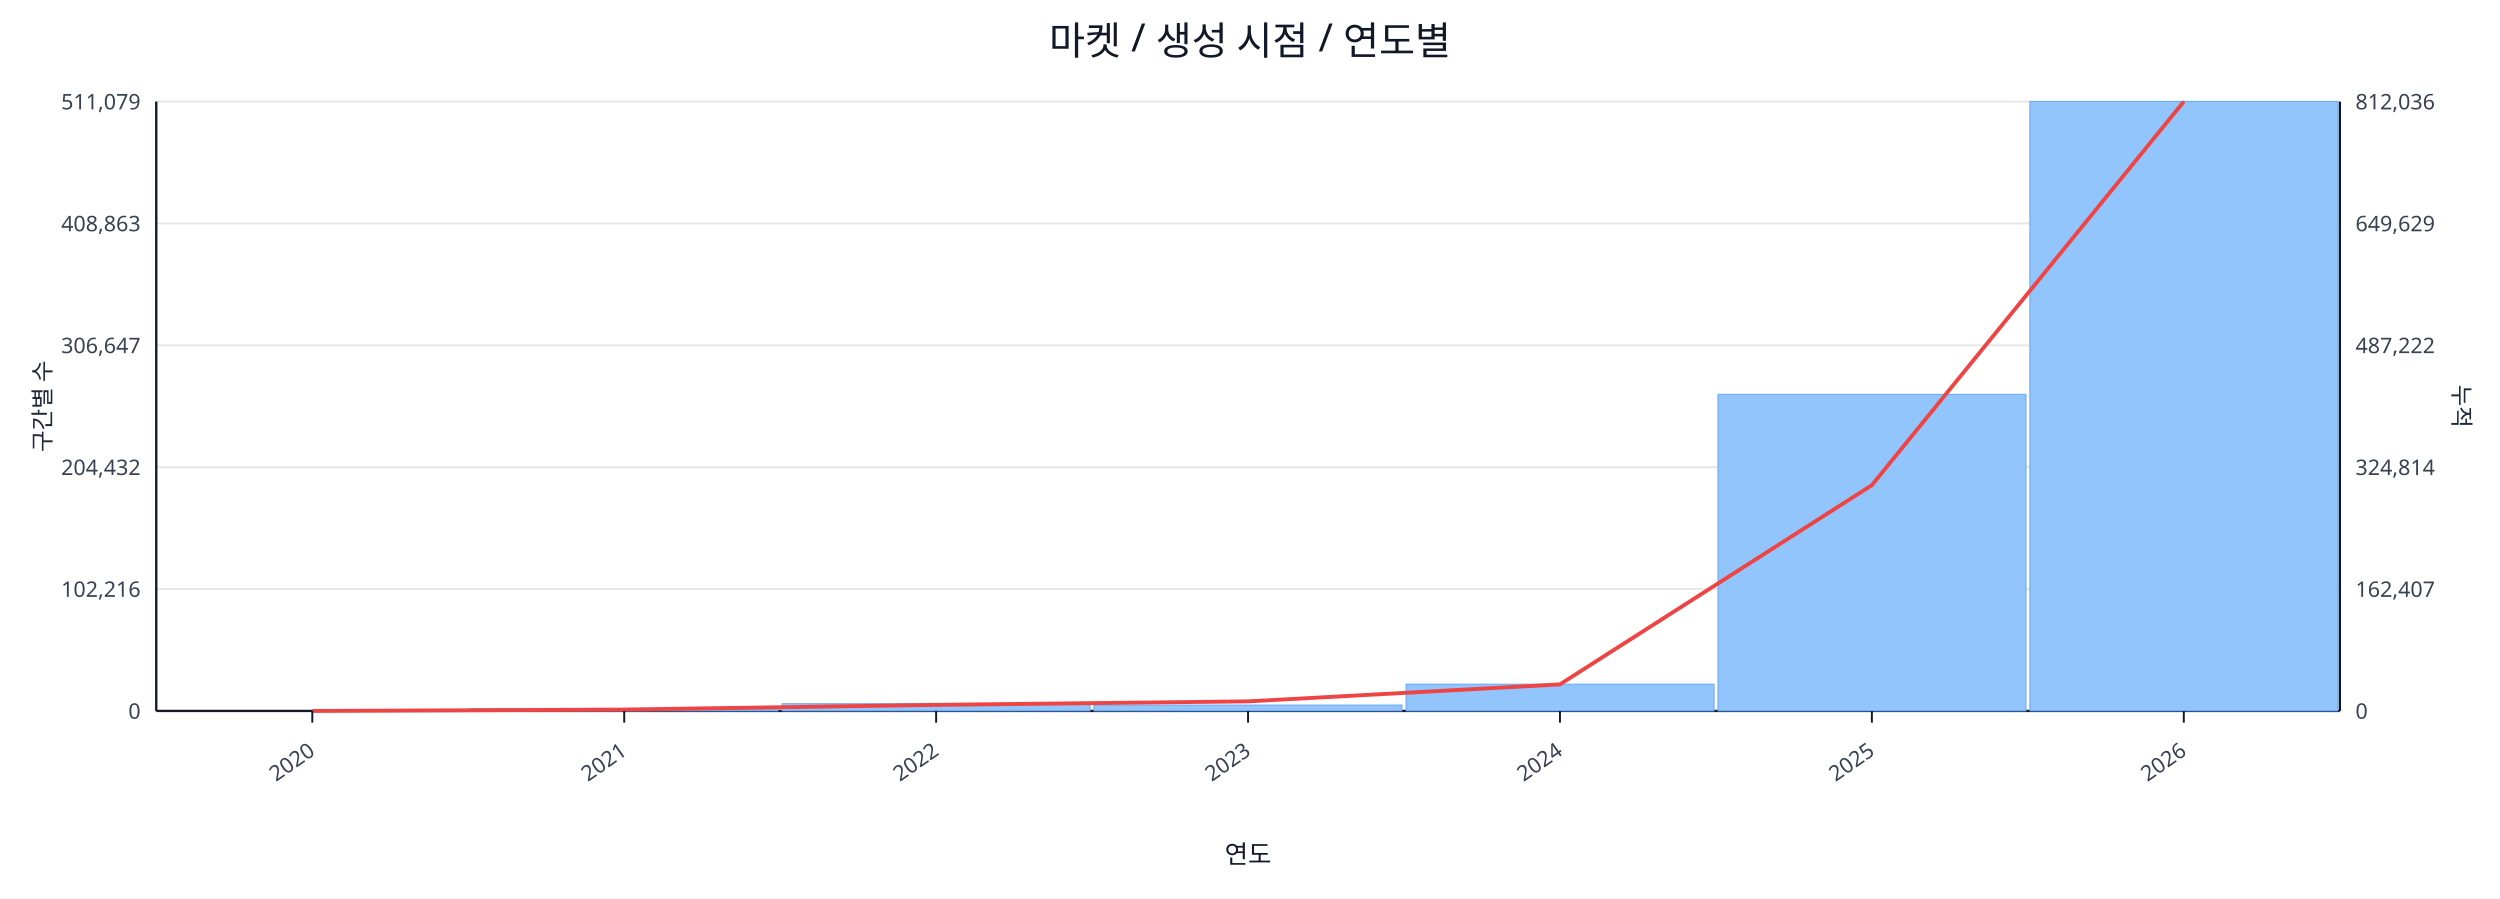
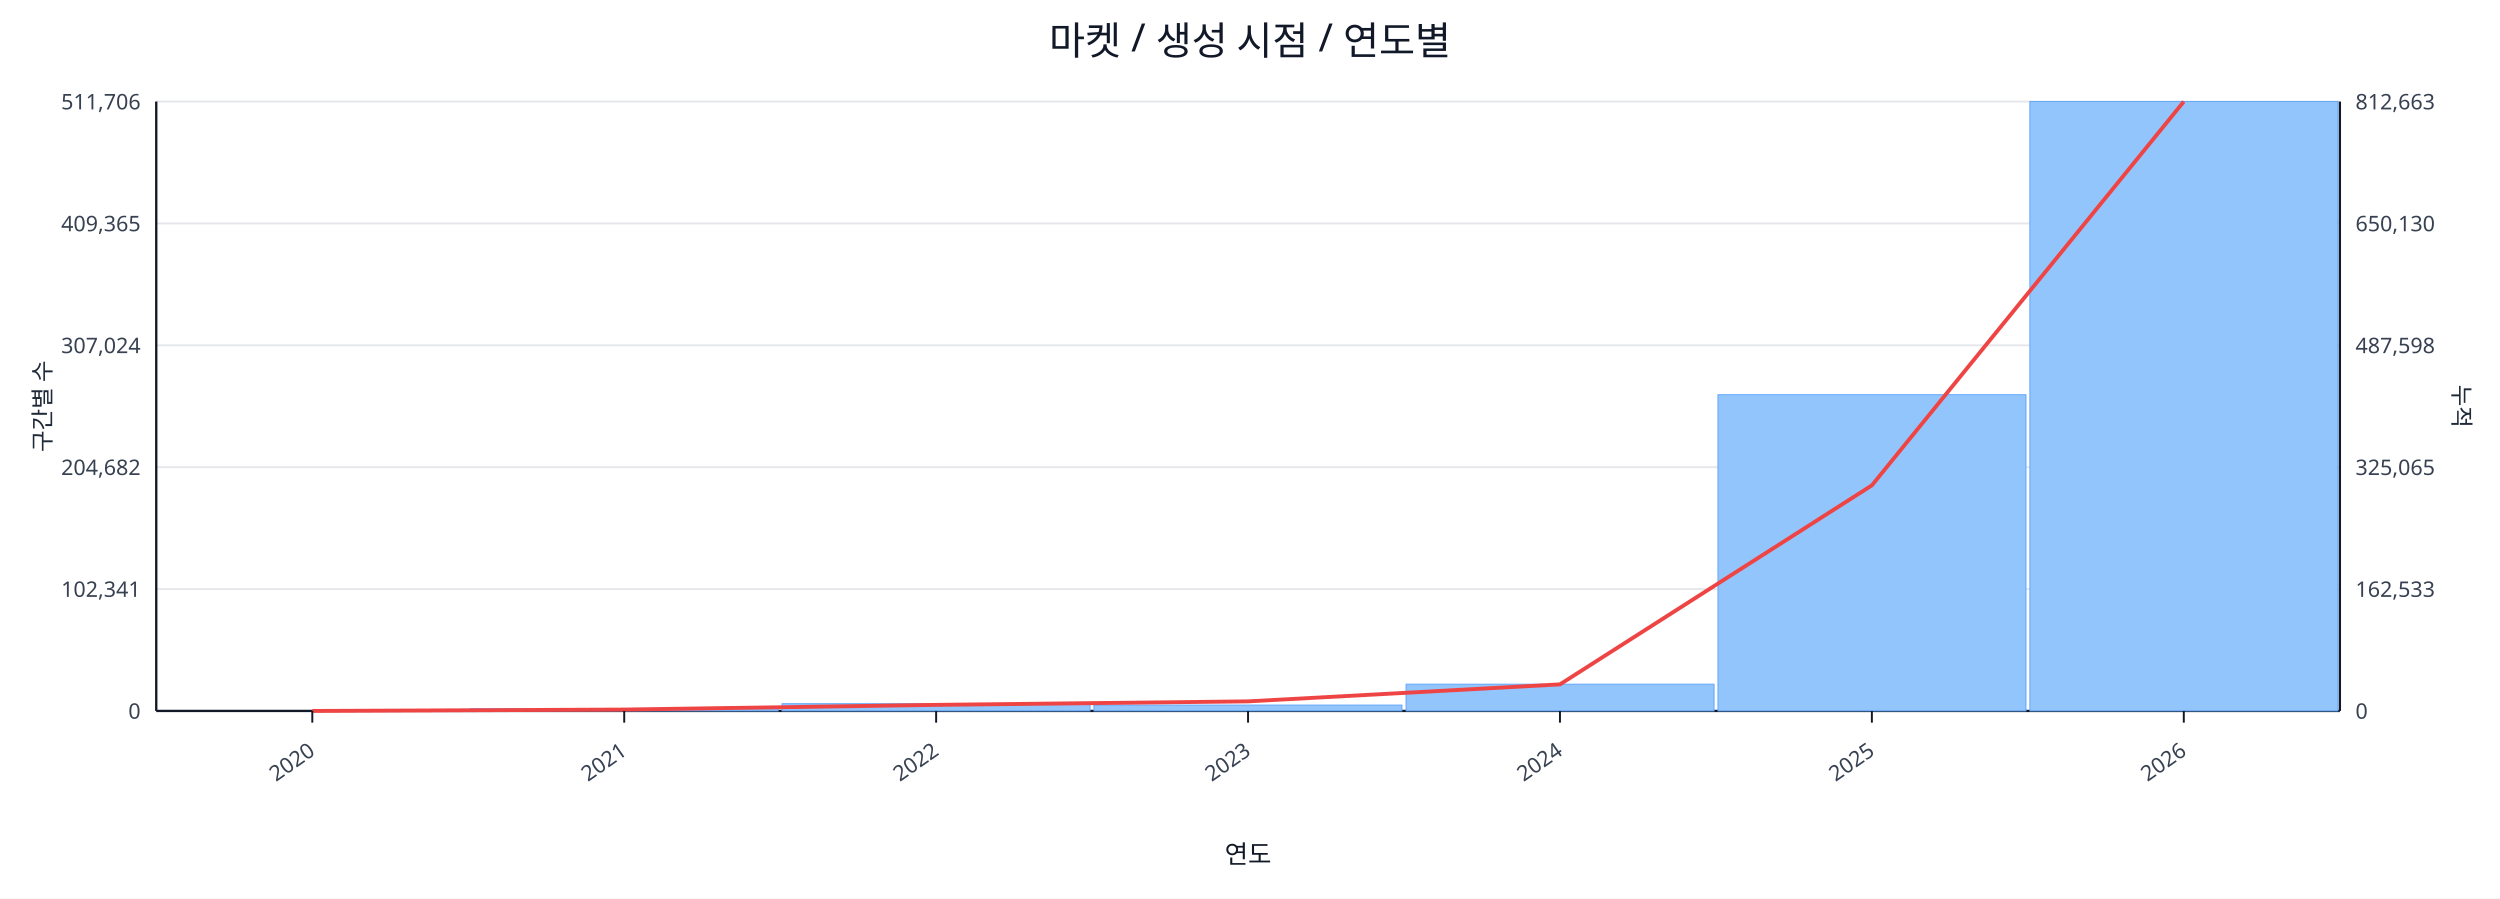
<svg xmlns="http://www.w3.org/2000/svg" width="1280" height="460" viewBox="0 0 1280 460">
  <rect x="0" y="0" width="100%" height="100%" fill="#ffffff" />
  <text x="640.0" y="28" font-size="20" text-anchor="middle" font-family="sans-serif" fill="#111827">마켓 / 생성 시점 / 연도별</text>
  <line x1="80.0" y1="52.0" x2="1198.0" y2="52.0" stroke="#e5e7eb" stroke-width="1" />
-   <text x="72.0" y="56.0" font-size="11" text-anchor="end" font-family="sans-serif" fill="#374151">511,079</text>
-   <text x="1206.0" y="56.0" font-size="11" text-anchor="start" font-family="sans-serif" fill="#374151">812,036</text>
+   <text x="72.0" y="56.0" font-size="11" text-anchor="end" font-family="sans-serif" fill="#374151">511,706</text>
+   <text x="1206.0" y="56.0" font-size="11" text-anchor="start" font-family="sans-serif" fill="#374151">812,663</text>
  <line x1="80.0" y1="114.4" x2="1198.0" y2="114.4" stroke="#e5e7eb" stroke-width="1" />
-   <text x="72.0" y="118.4" font-size="11" text-anchor="end" font-family="sans-serif" fill="#374151">408,863</text>
-   <text x="1206.0" y="118.4" font-size="11" text-anchor="start" font-family="sans-serif" fill="#374151">649,629</text>
+   <text x="72.0" y="118.4" font-size="11" text-anchor="end" font-family="sans-serif" fill="#374151">409,365</text>
+   <text x="1206.0" y="118.4" font-size="11" text-anchor="start" font-family="sans-serif" fill="#374151">650,130</text>
  <line x1="80.0" y1="176.8" x2="1198.0" y2="176.8" stroke="#e5e7eb" stroke-width="1" />
-   <text x="72.0" y="180.8" font-size="11" text-anchor="end" font-family="sans-serif" fill="#374151">306,647</text>
-   <text x="1206.0" y="180.8" font-size="11" text-anchor="start" font-family="sans-serif" fill="#374151">487,222</text>
+   <text x="72.0" y="180.8" font-size="11" text-anchor="end" font-family="sans-serif" fill="#374151">307,024</text>
+   <text x="1206.0" y="180.8" font-size="11" text-anchor="start" font-family="sans-serif" fill="#374151">487,598</text>
  <line x1="80.0" y1="239.2" x2="1198.0" y2="239.2" stroke="#e5e7eb" stroke-width="1" />
-   <text x="72.0" y="243.2" font-size="11" text-anchor="end" font-family="sans-serif" fill="#374151">204,432</text>
-   <text x="1206.0" y="243.2" font-size="11" text-anchor="start" font-family="sans-serif" fill="#374151">324,814</text>
+   <text x="72.0" y="243.2" font-size="11" text-anchor="end" font-family="sans-serif" fill="#374151">204,682</text>
+   <text x="1206.0" y="243.2" font-size="11" text-anchor="start" font-family="sans-serif" fill="#374151">325,065</text>
  <line x1="80.0" y1="301.6" x2="1198.0" y2="301.6" stroke="#e5e7eb" stroke-width="1" />
-   <text x="72.0" y="305.6" font-size="11" text-anchor="end" font-family="sans-serif" fill="#374151">102,216</text>
-   <text x="1206.0" y="305.6" font-size="11" text-anchor="start" font-family="sans-serif" fill="#374151">162,407</text>
+   <text x="72.0" y="305.6" font-size="11" text-anchor="end" font-family="sans-serif" fill="#374151">102,341</text>
+   <text x="1206.0" y="305.6" font-size="11" text-anchor="start" font-family="sans-serif" fill="#374151">162,533</text>
  <line x1="80.0" y1="364.0" x2="1198.0" y2="364.0" stroke="#e5e7eb" stroke-width="1" />
  <text x="72.0" y="368.0" font-size="11" text-anchor="end" font-family="sans-serif" fill="#374151">0</text>
  <text x="1206.0" y="368.0" font-size="11" text-anchor="start" font-family="sans-serif" fill="#374151">0</text>
  <line x1="80.0" y1="364.0" x2="1198.0" y2="364.0" stroke="#111827" stroke-width="1.2" />
  <line x1="80.0" y1="52.0" x2="80.0" y2="364.0" stroke="#111827" stroke-width="1.2" />
  <line x1="1198.0" y1="52.0" x2="1198.0" y2="364.0" stroke="#111827" stroke-width="1.2" />
  <rect x="81.0" y="364.0" width="157.7" height="0.0" fill="#93c5fd" stroke="#60a5fa" stroke-width="0.5" />
  <rect x="240.7" y="362.9" width="157.7" height="1.1" fill="#93c5fd" stroke="#60a5fa" stroke-width="0.5" />
  <rect x="400.4" y="360.3" width="157.7" height="3.7" fill="#93c5fd" stroke="#60a5fa" stroke-width="0.5" />
  <rect x="560.1" y="361.0" width="157.7" height="3.0" fill="#93c5fd" stroke="#60a5fa" stroke-width="0.5" />
  <rect x="719.9" y="350.3" width="157.7" height="13.7" fill="#93c5fd" stroke="#60a5fa" stroke-width="0.5" />
-   <rect x="879.6" y="201.9" width="157.7" height="162.1" fill="#93c5fd" stroke="#60a5fa" stroke-width="0.5" />
+   <rect x="879.6" y="202.1" width="157.7" height="161.9" fill="#93c5fd" stroke="#60a5fa" stroke-width="0.5" />
  <rect x="1039.3" y="52.0" width="157.7" height="312.0" fill="#93c5fd" stroke="#60a5fa" stroke-width="0.5" />
-   <polyline fill="none" stroke="#ef4444" stroke-width="2" points="159.9,364.0 319.6,363.3 479.3,360.9 639.0,359.1 798.7,350.4 958.4,248.4 1118.1,52.0" />
+   <polyline fill="none" stroke="#ef4444" stroke-width="2" points="159.9,364.0 319.6,363.3 479.3,360.9 639.0,359.1 798.7,350.4 958.4,248.5 1118.1,52.0" />
  <line x1="159.9" y1="364.0" x2="159.9" y2="370.0" stroke="#111827" stroke-width="1" />
  <text x="161.9" y="386.0" font-size="11" text-anchor="end" transform="rotate(-35 161.9 386.0)" font-family="sans-serif" fill="#374151">2020</text>
  <line x1="319.6" y1="364.0" x2="319.6" y2="370.0" stroke="#111827" stroke-width="1" />
  <text x="321.6" y="386.0" font-size="11" text-anchor="end" transform="rotate(-35 321.6 386.0)" font-family="sans-serif" fill="#374151">2021</text>
  <line x1="479.3" y1="364.0" x2="479.3" y2="370.0" stroke="#111827" stroke-width="1" />
  <text x="481.3" y="386.0" font-size="11" text-anchor="end" transform="rotate(-35 481.3 386.0)" font-family="sans-serif" fill="#374151">2022</text>
  <line x1="639.0" y1="364.0" x2="639.0" y2="370.0" stroke="#111827" stroke-width="1" />
  <text x="641.0" y="386.0" font-size="11" text-anchor="end" transform="rotate(-35 641.0 386.0)" font-family="sans-serif" fill="#374151">2023</text>
  <line x1="798.7" y1="364.0" x2="798.7" y2="370.0" stroke="#111827" stroke-width="1" />
  <text x="800.7" y="386.0" font-size="11" text-anchor="end" transform="rotate(-35 800.7 386.0)" font-family="sans-serif" fill="#374151">2024</text>
  <line x1="958.4" y1="364.0" x2="958.4" y2="370.0" stroke="#111827" stroke-width="1" />
  <text x="960.4" y="386.0" font-size="11" text-anchor="end" transform="rotate(-35 960.4 386.0)" font-family="sans-serif" fill="#374151">2025</text>
  <line x1="1118.1" y1="364.0" x2="1118.1" y2="370.0" stroke="#111827" stroke-width="1" />
  <text x="1120.1" y="386.0" font-size="11" text-anchor="end" transform="rotate(-35 1120.1 386.0)" font-family="sans-serif" fill="#374151">2026</text>
  <text x="26" y="208.0" font-size="12" transform="rotate(-90 26 208.0)" text-anchor="middle" font-family="sans-serif" fill="#1f2937">구간별 수</text>
  <text x="1256.0" y="208.0" font-size="12" transform="rotate(90 1256.0 208.0)" text-anchor="middle" font-family="sans-serif" fill="#1f2937">누적</text>
  <text x="639.0" y="442.0" font-size="13" text-anchor="middle" font-family="sans-serif" fill="#111827">연도</text>
</svg>
